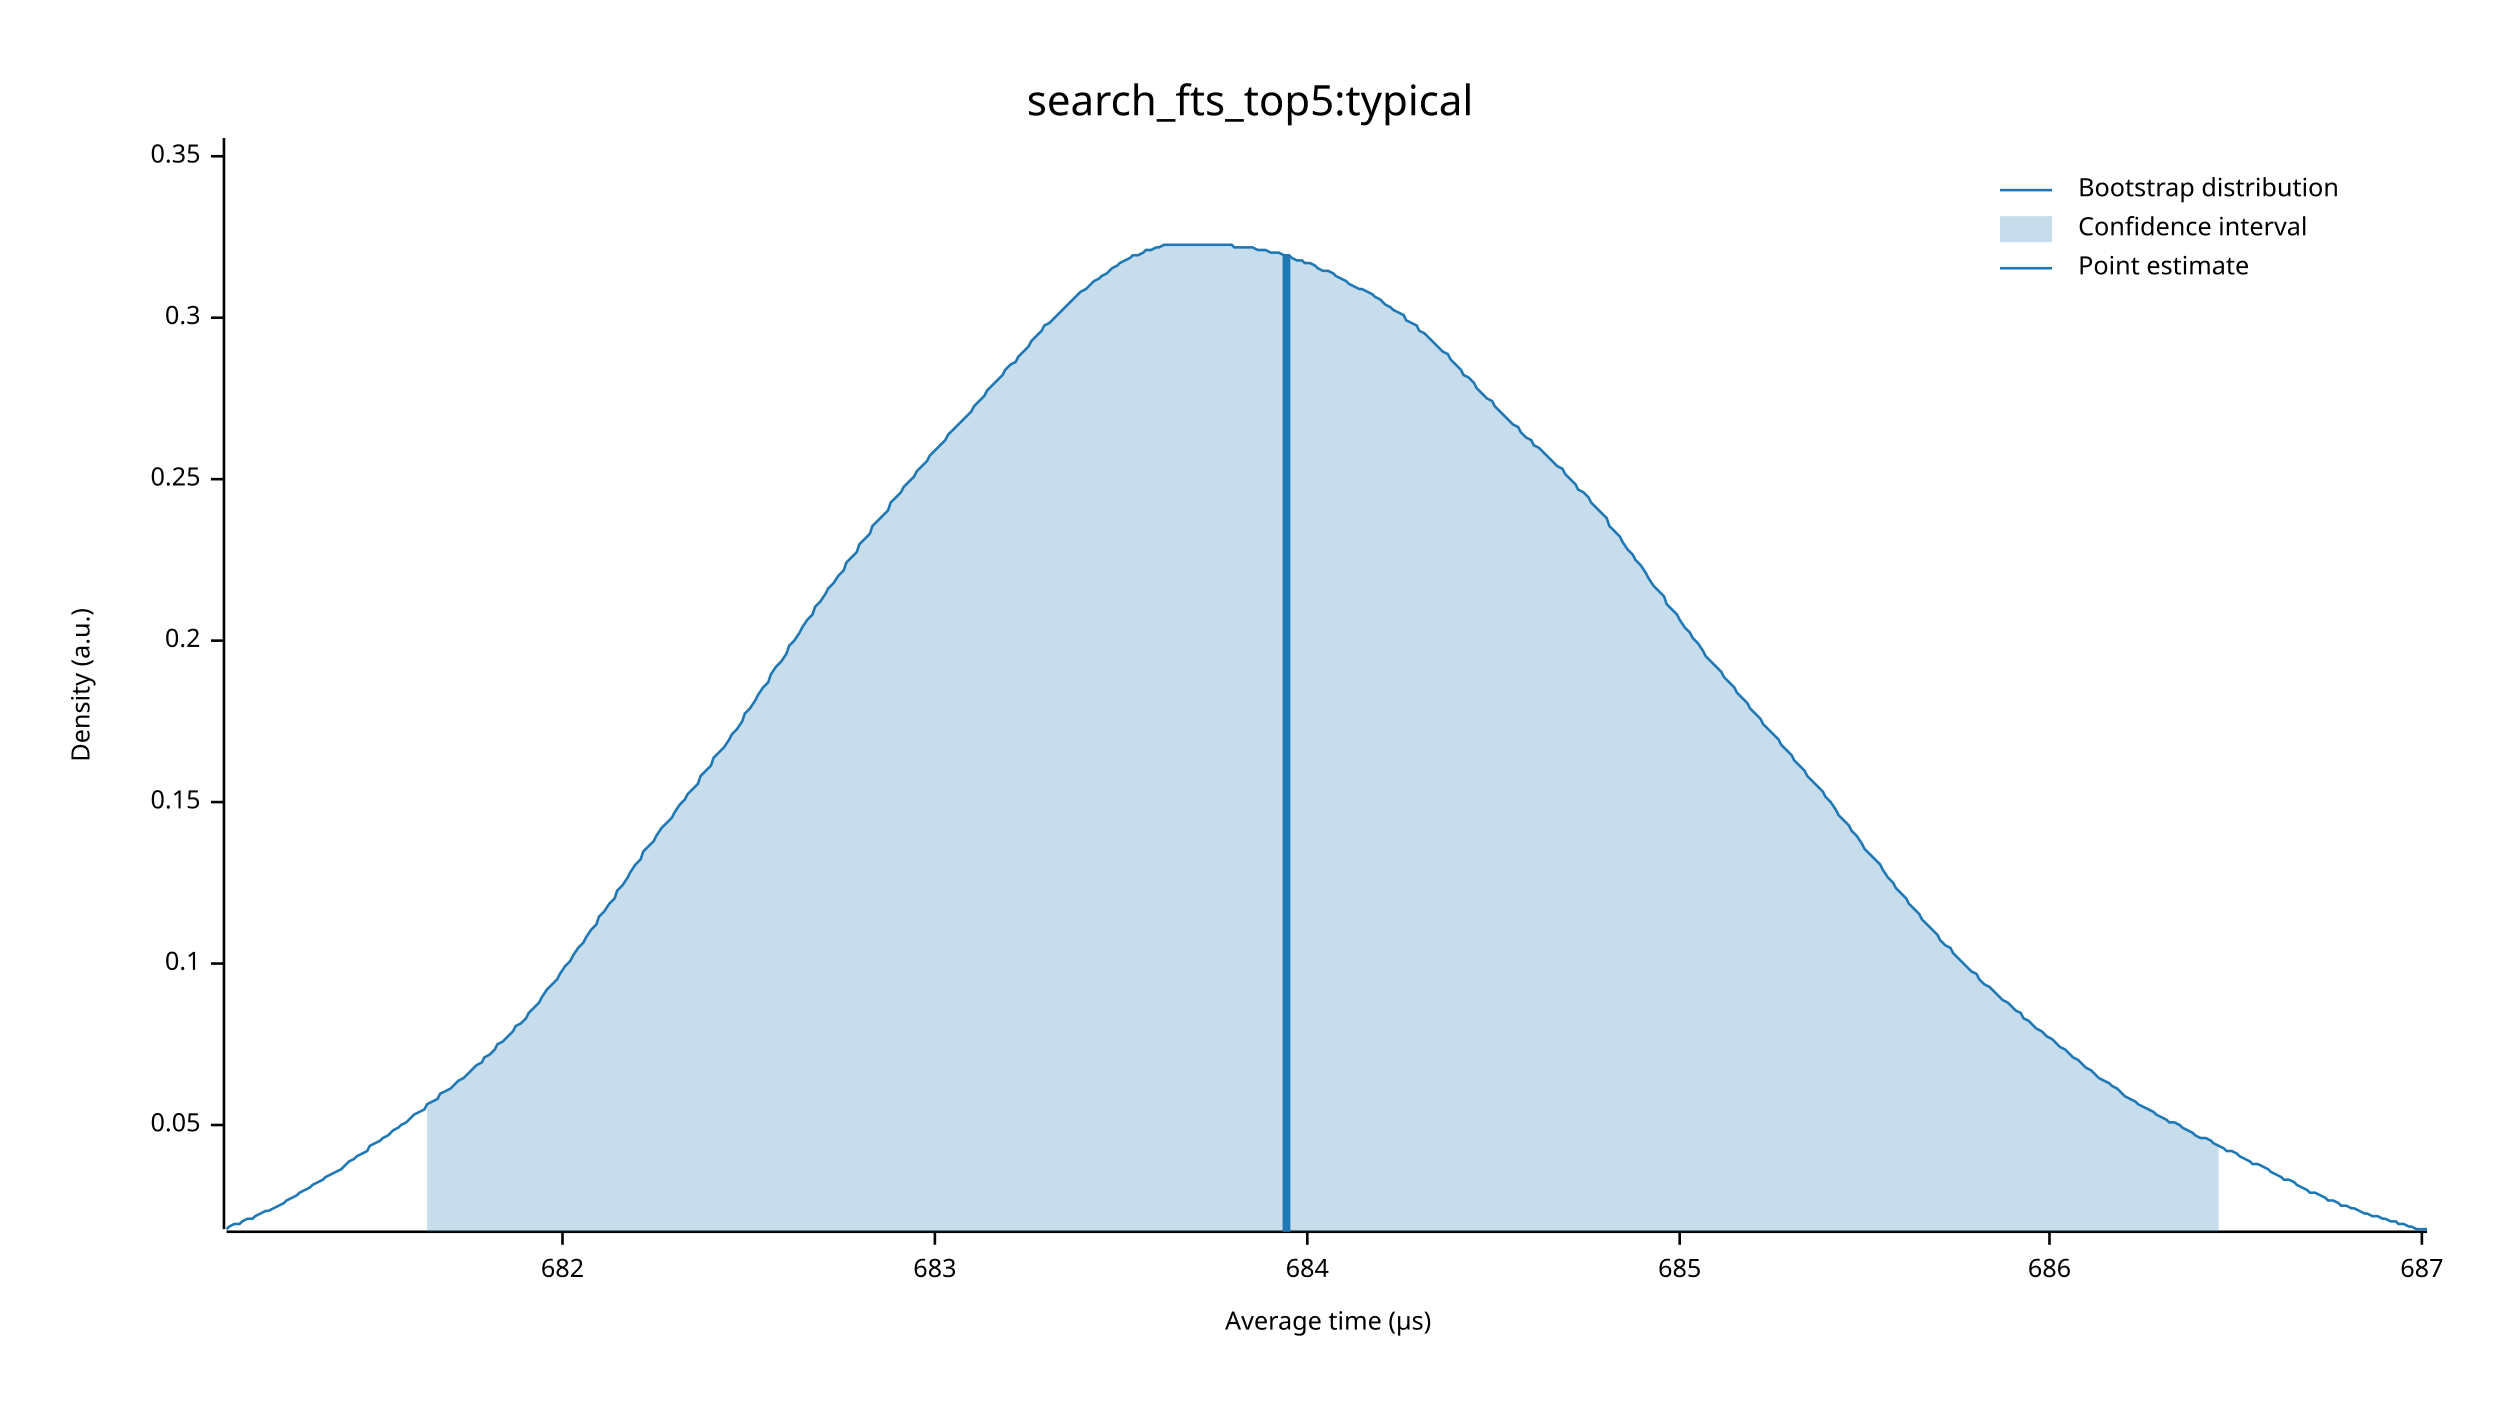
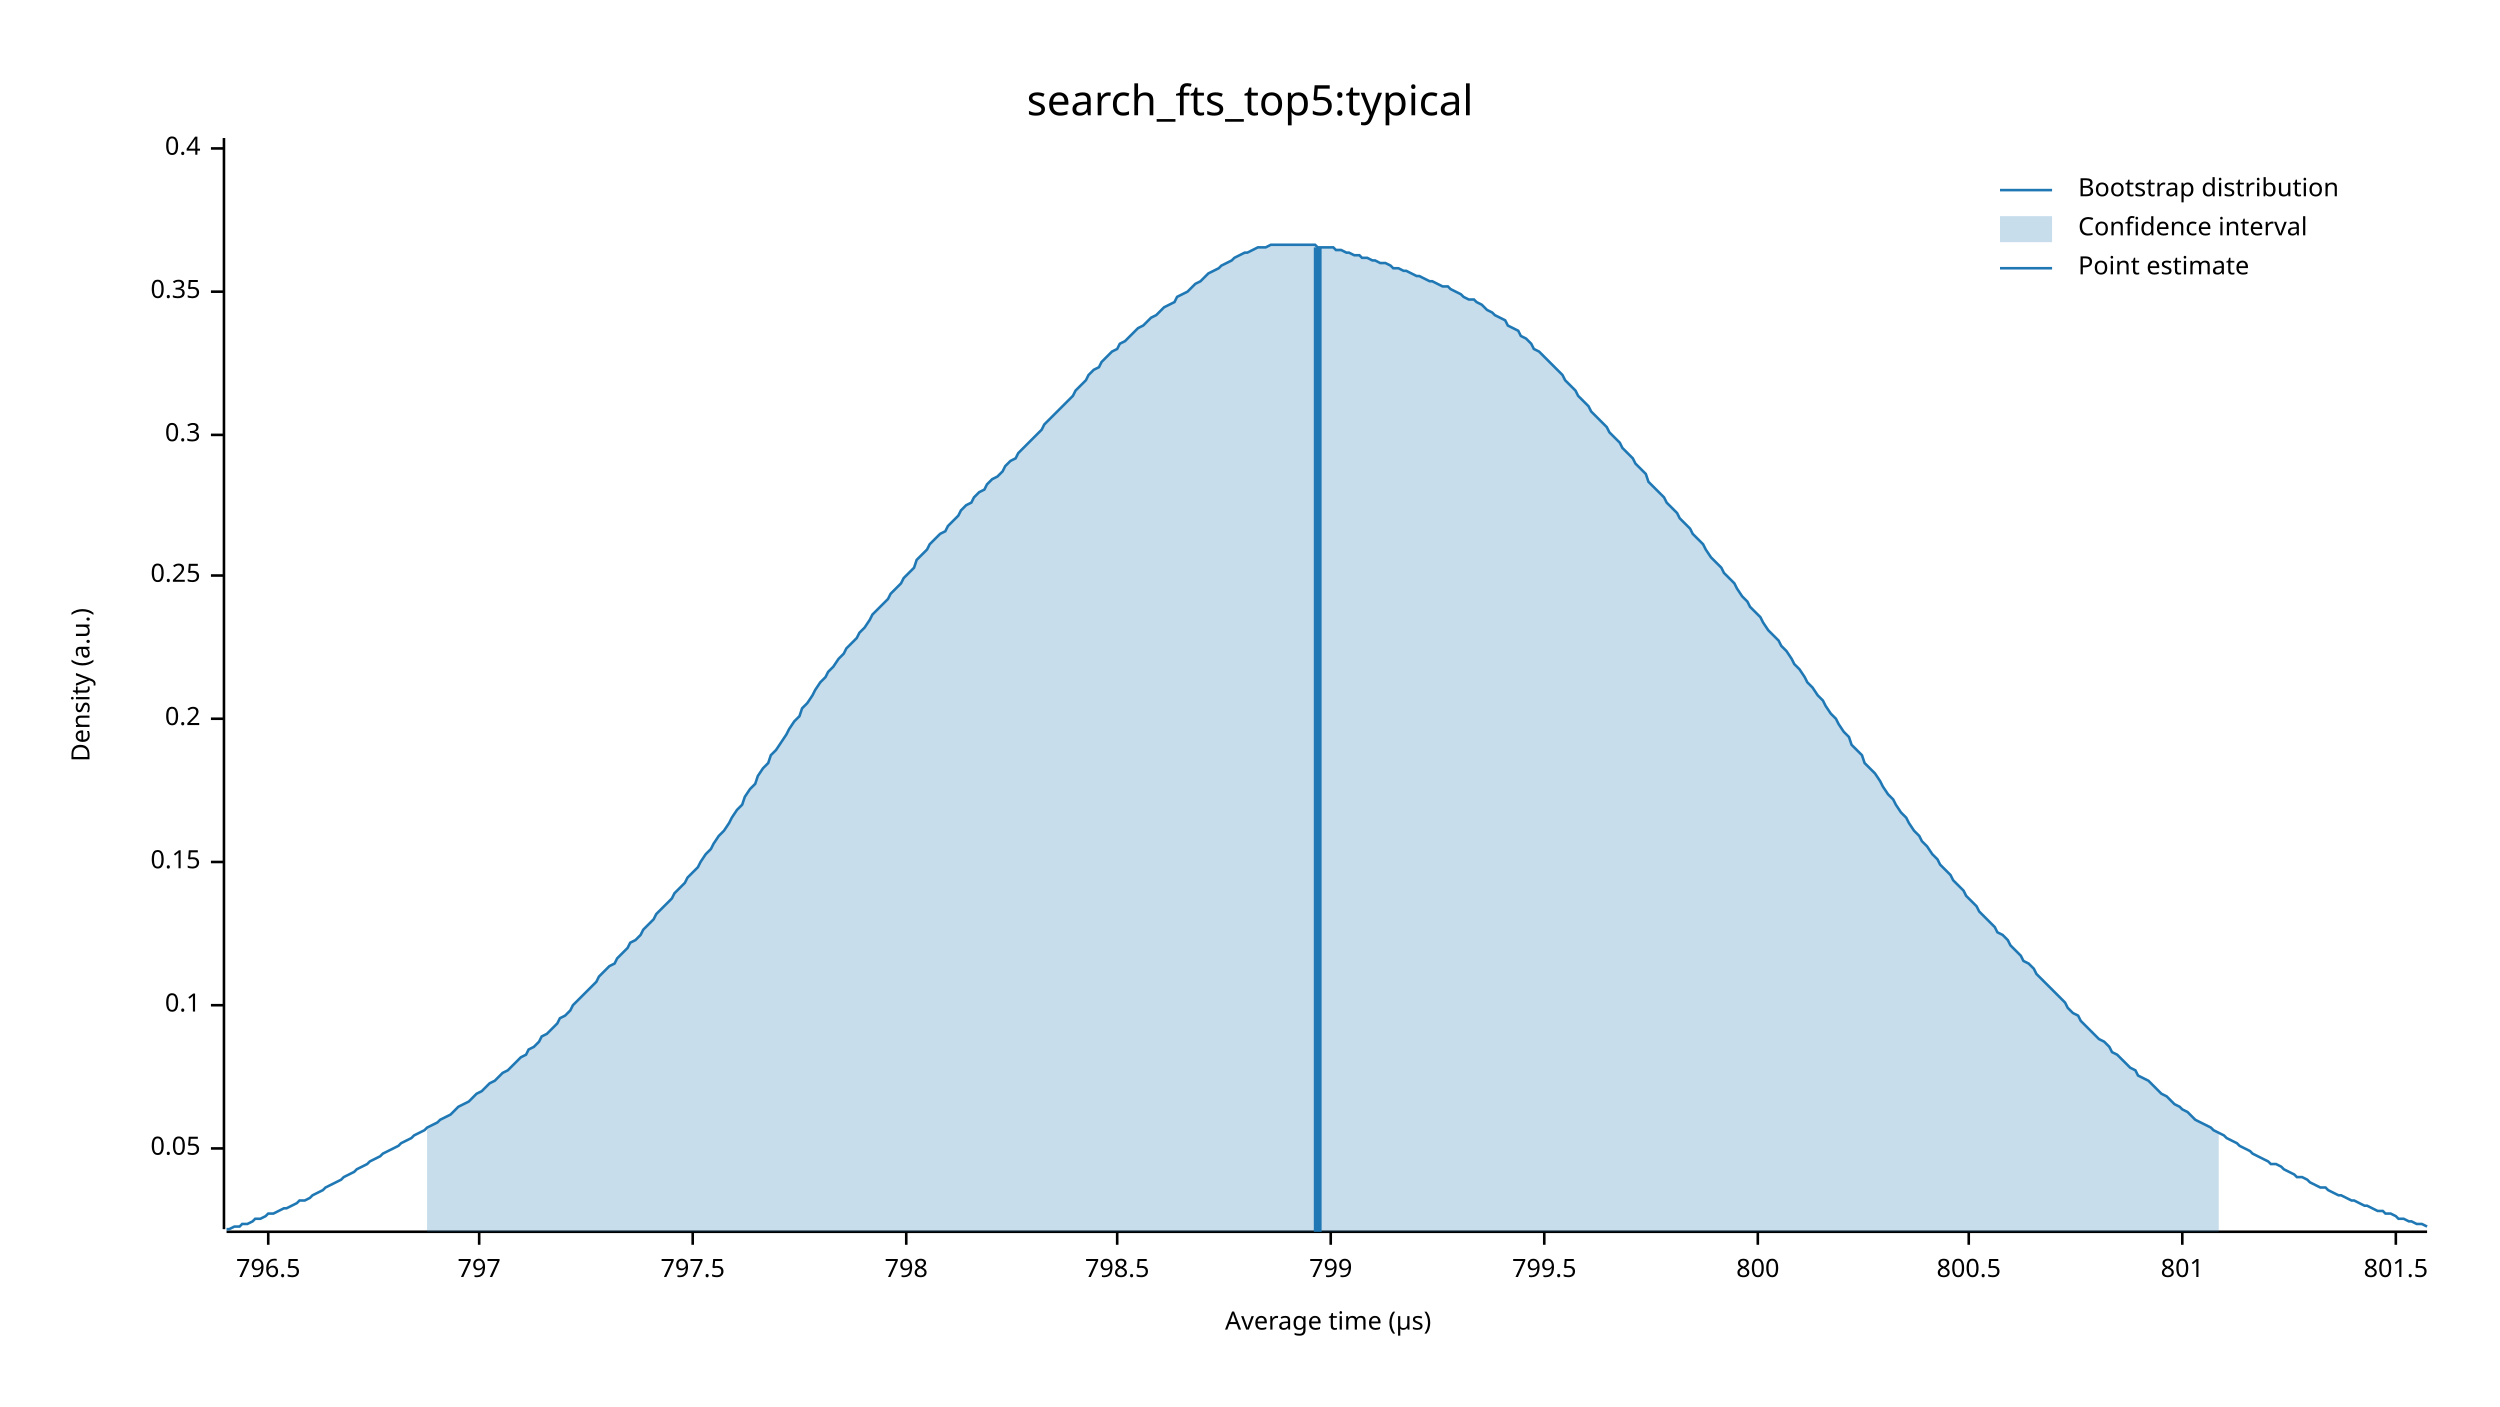
<svg xmlns="http://www.w3.org/2000/svg" width="960" height="540" viewBox="0 0 960 540">
  <text x="480" y="32" dy="0.76em" text-anchor="middle" font-family="sans-serif" font-size="16.129" opacity="1" fill="#000000">
search_fts_top5:typical
</text>
  <text x="27" y="263" dy="0.76em" text-anchor="middle" font-family="sans-serif" font-size="9.677" opacity="1" fill="#000000" transform="rotate(270, 27, 263)">
Density (a.u.)
</text>
  <text x="510" y="513" dy="-0.5ex" text-anchor="middle" font-family="sans-serif" font-size="9.677" opacity="1" fill="#000000">
Average time (µs)
</text>
  <polyline fill="none" opacity="1" stroke="#000000" stroke-width="1" points="86,53 86,472 " />
-   <text x="77" y="432" dy="0.5ex" text-anchor="end" font-family="sans-serif" font-size="9.677" opacity="1" fill="#000000">
+   <text x="77" y="441" dy="0.5ex" text-anchor="end" font-family="sans-serif" font-size="9.677" opacity="1" fill="#000000">
0.05
</text>
-   <polyline fill="none" opacity="1" stroke="#000000" stroke-width="1" points="81,432 86,432 " />
-   <text x="77" y="370" dy="0.5ex" text-anchor="end" font-family="sans-serif" font-size="9.677" opacity="1" fill="#000000">
+   <polyline fill="none" opacity="1" stroke="#000000" stroke-width="1" points="81,441 86,441 " />
+   <text x="77" y="386" dy="0.5ex" text-anchor="end" font-family="sans-serif" font-size="9.677" opacity="1" fill="#000000">
0.1
</text>
-   <polyline fill="none" opacity="1" stroke="#000000" stroke-width="1" points="81,370 86,370 " />
-   <text x="77" y="308" dy="0.5ex" text-anchor="end" font-family="sans-serif" font-size="9.677" opacity="1" fill="#000000">
+   <polyline fill="none" opacity="1" stroke="#000000" stroke-width="1" points="81,386 86,386 " />
+   <text x="77" y="331" dy="0.5ex" text-anchor="end" font-family="sans-serif" font-size="9.677" opacity="1" fill="#000000">
0.15
</text>
-   <polyline fill="none" opacity="1" stroke="#000000" stroke-width="1" points="81,308 86,308 " />
-   <text x="77" y="246" dy="0.5ex" text-anchor="end" font-family="sans-serif" font-size="9.677" opacity="1" fill="#000000">
+   <polyline fill="none" opacity="1" stroke="#000000" stroke-width="1" points="81,331 86,331 " />
+   <text x="77" y="276" dy="0.5ex" text-anchor="end" font-family="sans-serif" font-size="9.677" opacity="1" fill="#000000">
0.2
</text>
-   <polyline fill="none" opacity="1" stroke="#000000" stroke-width="1" points="81,246 86,246 " />
-   <text x="77" y="184" dy="0.5ex" text-anchor="end" font-family="sans-serif" font-size="9.677" opacity="1" fill="#000000">
+   <polyline fill="none" opacity="1" stroke="#000000" stroke-width="1" points="81,276 86,276 " />
+   <text x="77" y="221" dy="0.5ex" text-anchor="end" font-family="sans-serif" font-size="9.677" opacity="1" fill="#000000">
0.25
</text>
-   <polyline fill="none" opacity="1" stroke="#000000" stroke-width="1" points="81,184 86,184 " />
-   <text x="77" y="122" dy="0.5ex" text-anchor="end" font-family="sans-serif" font-size="9.677" opacity="1" fill="#000000">
+   <polyline fill="none" opacity="1" stroke="#000000" stroke-width="1" points="81,221 86,221 " />
+   <text x="77" y="167" dy="0.5ex" text-anchor="end" font-family="sans-serif" font-size="9.677" opacity="1" fill="#000000">
0.3
</text>
-   <polyline fill="none" opacity="1" stroke="#000000" stroke-width="1" points="81,122 86,122 " />
-   <text x="77" y="60" dy="0.5ex" text-anchor="end" font-family="sans-serif" font-size="9.677" opacity="1" fill="#000000">
+   <polyline fill="none" opacity="1" stroke="#000000" stroke-width="1" points="81,167 86,167 " />
+   <text x="77" y="112" dy="0.5ex" text-anchor="end" font-family="sans-serif" font-size="9.677" opacity="1" fill="#000000">
0.35
</text>
-   <polyline fill="none" opacity="1" stroke="#000000" stroke-width="1" points="81,60 86,60 " />
+   <polyline fill="none" opacity="1" stroke="#000000" stroke-width="1" points="81,112 86,112 " />
+   <text x="77" y="57" dy="0.5ex" text-anchor="end" font-family="sans-serif" font-size="9.677" opacity="1" fill="#000000">
+ 0.4
+ </text>
+   <polyline fill="none" opacity="1" stroke="#000000" stroke-width="1" points="81,57 86,57 " />
  <polyline fill="none" opacity="1" stroke="#000000" stroke-width="1" points="87,473 932,473 " />
-   <text x="216" y="483" dy="0.76em" text-anchor="middle" font-family="sans-serif" font-size="9.677" opacity="1" fill="#000000">
- 682
+   <text x="103" y="483" dy="0.76em" text-anchor="middle" font-family="sans-serif" font-size="9.677" opacity="1" fill="#000000">
+ 796.5
</text>
-   <polyline fill="none" opacity="1" stroke="#000000" stroke-width="1" points="216,473 216,478 " />
-   <text x="359" y="483" dy="0.76em" text-anchor="middle" font-family="sans-serif" font-size="9.677" opacity="1" fill="#000000">
- 683
+   <polyline fill="none" opacity="1" stroke="#000000" stroke-width="1" points="103,473 103,478 " />
+   <text x="184" y="483" dy="0.76em" text-anchor="middle" font-family="sans-serif" font-size="9.677" opacity="1" fill="#000000">
+ 797
</text>
-   <polyline fill="none" opacity="1" stroke="#000000" stroke-width="1" points="359,473 359,478 " />
-   <text x="502" y="483" dy="0.76em" text-anchor="middle" font-family="sans-serif" font-size="9.677" opacity="1" fill="#000000">
- 684
+   <polyline fill="none" opacity="1" stroke="#000000" stroke-width="1" points="184,473 184,478 " />
+   <text x="266" y="483" dy="0.76em" text-anchor="middle" font-family="sans-serif" font-size="9.677" opacity="1" fill="#000000">
+ 797.5
</text>
-   <polyline fill="none" opacity="1" stroke="#000000" stroke-width="1" points="502,473 502,478 " />
-   <text x="645" y="483" dy="0.76em" text-anchor="middle" font-family="sans-serif" font-size="9.677" opacity="1" fill="#000000">
- 685
+   <polyline fill="none" opacity="1" stroke="#000000" stroke-width="1" points="266,473 266,478 " />
+   <text x="348" y="483" dy="0.76em" text-anchor="middle" font-family="sans-serif" font-size="9.677" opacity="1" fill="#000000">
+ 798
</text>
-   <polyline fill="none" opacity="1" stroke="#000000" stroke-width="1" points="645,473 645,478 " />
-   <text x="787" y="483" dy="0.76em" text-anchor="middle" font-family="sans-serif" font-size="9.677" opacity="1" fill="#000000">
- 686
+   <polyline fill="none" opacity="1" stroke="#000000" stroke-width="1" points="348,473 348,478 " />
+   <text x="429" y="483" dy="0.76em" text-anchor="middle" font-family="sans-serif" font-size="9.677" opacity="1" fill="#000000">
+ 798.5
</text>
-   <polyline fill="none" opacity="1" stroke="#000000" stroke-width="1" points="787,473 787,478 " />
-   <text x="930" y="483" dy="0.76em" text-anchor="middle" font-family="sans-serif" font-size="9.677" opacity="1" fill="#000000">
- 687
+   <polyline fill="none" opacity="1" stroke="#000000" stroke-width="1" points="429,473 429,478 " />
+   <text x="511" y="483" dy="0.76em" text-anchor="middle" font-family="sans-serif" font-size="9.677" opacity="1" fill="#000000">
+ 799
</text>
-   <polyline fill="none" opacity="1" stroke="#000000" stroke-width="1" points="930,473 930,478 " />
-   <polyline fill="none" opacity="1" stroke="#1F78B4" stroke-width="1" points="87,472 88,471 90,470 92,470 93,469 95,468 97,468 98,467 100,466 102,465 103,465 105,464 107,463 109,462 110,461 112,460 114,459 115,458 117,457 119,456 120,455 122,454 124,453 125,452 127,451 129,450 131,449 132,448 134,446 136,445 137,444 139,443 141,442 142,440 144,439 146,438 147,437 149,436 151,434 153,433 154,432 156,431 158,429 159,428 161,427 163,426 164,424 166,423 168,422 169,420 171,419 173,418 175,416 176,415 178,414 180,412 181,411 183,409 185,408 186,406 188,405 190,403 191,401 193,400 195,398 197,396 198,394 200,393 202,391 203,389 205,387 207,385 208,383 210,380 212,378 214,376 215,374 217,371 219,369 220,367 222,364 224,362 225,360 227,357 229,355 230,352 232,350 234,347 236,345 237,342 239,340 241,337 242,335 244,332 246,330 247,327 249,325 251,323 252,321 254,318 256,316 258,314 259,312 261,309 263,307 264,305 266,303 268,301 269,298 271,296 273,294 274,291 276,289 278,287 280,284 281,282 283,280 285,277 286,274 288,272 290,269 291,267 293,264 295,262 296,259 298,256 300,254 302,251 303,248 305,246 307,243 308,241 310,238 312,236 313,233 315,231 317,228 318,226 320,224 322,221 324,219 325,216 327,214 329,212 330,209 332,207 334,205 335,202 337,200 339,198 341,196 342,193 344,191 346,189 347,187 349,185 351,183 352,181 354,179 356,177 357,175 359,173 361,171 363,169 364,167 366,165 368,163 369,162 371,160 373,158 374,156 376,154 378,152 379,150 381,148 383,146 385,144 386,142 388,140 390,139 391,137 393,135 395,133 396,131 398,129 400,127 401,125 403,124 405,122 407,120 408,119 410,117 412,115 413,114 415,112 417,111 418,110 420,108 422,107 423,106 425,105 427,103 429,102 430,101 432,100 434,99 435,98 437,98 439,97 440,96 442,96 444,95 445,95 447,94 449,94 451,94 452,94 454,94 456,94 457,94 459,94 461,94 462,94 464,94 466,94 468,94 469,94 471,94 473,94 474,95 476,95 478,95 479,95 481,95 483,96 484,96 486,96 488,97 490,97 491,97 493,98 495,98 496,99 498,100 500,100 501,101 503,101 505,102 506,103 508,104 510,104 512,105 513,106 515,107 517,108 518,109 520,110 522,111 523,111 525,112 527,113 528,114 530,115 532,117 534,118 535,119 537,120 539,121 540,123 542,124 544,125 545,127 547,128 549,130 550,131 552,133 554,135 556,136 557,138 559,140 561,142 562,144 564,145 566,147 567,149 569,151 571,153 573,154 574,156 576,158 578,160 579,161 581,163 583,164 584,166 586,168 588,169 589,171 591,172 593,174 595,176 596,177 598,179 600,180 601,182 603,184 605,186 606,188 608,189 610,191 611,193 613,195 615,197 617,199 618,202 620,204 622,206 623,208 625,211 627,213 628,215 630,217 632,220 633,222 635,225 637,227 639,229 640,232 642,234 644,236 645,238 647,241 649,243 650,245 652,247 654,250 655,252 657,254 659,256 661,258 662,260 664,262 666,264 667,266 669,268 671,270 672,272 674,274 676,276 677,278 679,280 681,282 683,284 684,286 686,288 688,290 689,292 691,294 693,296 694,298 696,300 698,302 700,304 701,306 703,308 705,311 706,313 708,315 710,317 711,319 713,321 715,324 716,326 718,328 720,330 722,332 723,334 725,337 727,339 728,341 730,343 732,345 733,347 735,349 737,351 738,353 740,355 742,357 744,359 745,361 747,363 749,364 750,366 752,368 754,370 755,371 757,373 759,374 760,376 762,378 764,379 766,381 767,382 769,384 771,385 772,386 774,388 776,389 777,391 779,392 781,394 782,395 784,396 786,398 788,399 789,400 791,402 793,403 794,404 796,406 798,407 799,408 801,410 803,411 804,412 806,414 808,415 810,416 811,417 813,418 815,420 816,421 818,422 820,423 821,424 823,425 825,426 827,427 828,428 830,429 832,430 833,431 835,431 837,432 838,433 840,434 842,435 843,436 845,437 847,437 849,438 850,439 852,440 854,441 855,442 857,442 859,443 860,444 862,445 864,446 865,447 867,447 869,448 871,449 872,450 874,451 876,452 877,453 879,453 881,454 882,455 884,456 886,457 887,458 889,458 891,459 893,460 894,461 896,461 898,462 899,463 901,463 903,464 904,464 906,465 908,466 909,466 911,467 913,467 915,468 916,468 918,469 920,469 921,470 923,470 925,471 926,471 928,472 930,472 932,472 " />
-   <polygon opacity="0.25" fill="#1F78B4" points="164,424 166,423 168,422 169,420 171,419 173,418 175,416 176,415 178,414 180,412 181,411 183,409 185,408 186,406 188,405 190,403 191,401 193,400 195,398 197,396 198,394 200,393 202,391 203,389 205,387 207,385 208,383 210,380 212,378 214,376 215,374 217,371 219,369 220,367 222,364 224,362 225,360 227,357 229,355 230,352 232,350 234,347 236,345 237,342 239,340 241,337 242,335 244,332 246,330 247,327 249,325 251,323 252,321 254,318 256,316 258,314 259,312 261,309 263,307 264,305 266,303 268,301 269,298 271,296 273,294 274,291 276,289 278,287 280,284 281,282 283,280 285,277 286,274 288,272 290,269 291,267 293,264 295,262 296,259 298,256 300,254 302,251 303,248 305,246 307,243 308,241 310,238 312,236 313,233 315,231 317,228 318,226 320,224 322,221 324,219 325,216 327,214 329,212 330,209 332,207 334,205 335,202 337,200 339,198 341,196 342,193 344,191 346,189 347,187 349,185 351,183 352,181 354,179 356,177 357,175 359,173 361,171 363,169 364,167 366,165 368,163 369,162 371,160 373,158 374,156 376,154 378,152 379,150 381,148 383,146 385,144 386,142 388,140 390,139 391,137 393,135 395,133 396,131 398,129 400,127 401,125 403,124 405,122 407,120 408,119 410,117 412,115 413,114 415,112 417,111 418,110 420,108 422,107 423,106 425,105 427,103 429,102 430,101 432,100 434,99 435,98 437,98 439,97 440,96 442,96 444,95 445,95 447,94 449,94 451,94 452,94 454,94 456,94 457,94 459,94 461,94 462,94 464,94 466,94 468,94 469,94 471,94 473,94 474,95 476,95 478,95 479,95 481,95 483,96 484,96 486,96 488,97 490,97 491,97 493,98 495,98 496,99 498,100 500,100 501,101 503,101 505,102 506,103 508,104 510,104 512,105 513,106 515,107 517,108 518,109 520,110 522,111 523,111 525,112 527,113 528,114 530,115 532,117 534,118 535,119 537,120 539,121 540,123 542,124 544,125 545,127 547,128 549,130 550,131 552,133 554,135 556,136 557,138 559,140 561,142 562,144 564,145 566,147 567,149 569,151 571,153 573,154 574,156 576,158 578,160 579,161 581,163 583,164 584,166 586,168 588,169 589,171 591,172 593,174 595,176 596,177 598,179 600,180 601,182 603,184 605,186 606,188 608,189 610,191 611,193 613,195 615,197 617,199 618,202 620,204 622,206 623,208 625,211 627,213 628,215 630,217 632,220 633,222 635,225 637,227 639,229 640,232 642,234 644,236 645,238 647,241 649,243 650,245 652,247 654,250 655,252 657,254 659,256 661,258 662,260 664,262 666,264 667,266 669,268 671,270 672,272 674,274 676,276 677,278 679,280 681,282 683,284 684,286 686,288 688,290 689,292 691,294 693,296 694,298 696,300 698,302 700,304 701,306 703,308 705,311 706,313 708,315 710,317 711,319 713,321 715,324 716,326 718,328 720,330 722,332 723,334 725,337 727,339 728,341 730,343 732,345 733,347 735,349 737,351 738,353 740,355 742,357 744,359 745,361 747,363 749,364 750,366 752,368 754,370 755,371 757,373 759,374 760,376 762,378 764,379 766,381 767,382 769,384 771,385 772,386 774,388 776,389 777,391 779,392 781,394 782,395 784,396 786,398 788,399 789,400 791,402 793,403 794,404 796,406 798,407 799,408 801,410 803,411 804,412 806,414 808,415 810,416 811,417 813,418 815,420 816,421 818,422 820,423 821,424 823,425 825,426 827,427 828,428 830,429 832,430 833,431 835,431 837,432 838,433 840,434 842,435 843,436 845,437 847,437 849,438 850,439 852,440 852,473 164,473 " />
-   <polyline fill="none" opacity="1" stroke="#1F78B4" stroke-width="3" points="494,473 494,98 " />
+   <polyline fill="none" opacity="1" stroke="#000000" stroke-width="1" points="511,473 511,478 " />
+   <text x="593" y="483" dy="0.76em" text-anchor="middle" font-family="sans-serif" font-size="9.677" opacity="1" fill="#000000">
+ 799.5
+ </text>
+   <polyline fill="none" opacity="1" stroke="#000000" stroke-width="1" points="593,473 593,478 " />
+   <text x="675" y="483" dy="0.76em" text-anchor="middle" font-family="sans-serif" font-size="9.677" opacity="1" fill="#000000">
+ 800
+ </text>
+   <polyline fill="none" opacity="1" stroke="#000000" stroke-width="1" points="675,473 675,478 " />
+   <text x="756" y="483" dy="0.76em" text-anchor="middle" font-family="sans-serif" font-size="9.677" opacity="1" fill="#000000">
+ 800.5
+ </text>
+   <polyline fill="none" opacity="1" stroke="#000000" stroke-width="1" points="756,473 756,478 " />
+   <text x="838" y="483" dy="0.76em" text-anchor="middle" font-family="sans-serif" font-size="9.677" opacity="1" fill="#000000">
+ 801
+ </text>
+   <polyline fill="none" opacity="1" stroke="#000000" stroke-width="1" points="838,473 838,478 " />
+   <text x="920" y="483" dy="0.76em" text-anchor="middle" font-family="sans-serif" font-size="9.677" opacity="1" fill="#000000">
+ 801.5
+ </text>
+   <polyline fill="none" opacity="1" stroke="#000000" stroke-width="1" points="920,473 920,478 " />
+   <polyline fill="none" opacity="1" stroke="#1F78B4" stroke-width="1" points="87,472 88,472 90,471 92,471 93,470 95,470 97,469 98,468 100,468 102,467 103,466 105,466 107,465 109,464 110,464 112,463 114,462 115,461 117,461 119,460 120,459 122,458 124,457 125,456 127,455 129,454 131,453 132,452 134,451 136,450 137,449 139,448 141,447 142,446 144,445 146,444 147,443 149,442 151,441 153,440 154,439 156,438 158,437 159,436 161,435 163,434 164,433 166,432 168,431 169,430 171,429 173,428 175,426 176,425 178,424 180,423 181,422 183,420 185,419 186,418 188,416 190,415 191,414 193,412 195,411 197,409 198,408 200,406 202,405 203,403 205,402 207,400 208,398 210,397 212,395 214,393 215,391 217,390 219,388 220,386 222,384 224,382 225,381 227,379 229,377 230,375 232,373 234,371 236,370 237,368 239,366 241,364 242,362 244,361 246,359 247,357 249,355 251,353 252,351 254,349 256,347 258,345 259,343 261,341 263,339 264,337 266,335 268,333 269,331 271,328 273,326 274,324 276,321 278,319 280,316 281,314 283,311 285,309 286,306 288,303 290,301 291,298 293,295 295,293 296,290 298,288 300,285 302,282 303,280 305,277 307,275 308,272 310,270 312,267 313,265 315,262 317,260 318,258 320,256 322,253 324,251 325,249 327,247 329,245 330,243 332,241 334,238 335,236 337,234 339,232 341,230 342,228 344,226 346,224 347,222 349,220 351,218 352,215 354,213 356,211 357,209 359,207 361,205 363,204 364,202 366,200 368,198 369,196 371,194 373,193 374,191 376,189 378,188 379,186 381,184 383,183 385,181 386,179 388,177 390,176 391,174 393,172 395,170 396,169 398,167 400,165 401,163 403,161 405,159 407,157 408,156 410,154 412,152 413,150 415,148 417,146 418,144 420,142 422,141 423,139 425,137 427,135 429,134 430,132 432,131 434,129 435,128 437,126 439,125 440,124 442,122 444,121 445,120 447,118 449,117 451,116 452,114 454,113 456,112 457,111 459,109 461,108 462,107 464,105 466,104 468,103 469,102 471,101 473,100 474,99 476,98 478,97 479,97 481,96 483,95 484,95 486,95 488,94 490,94 491,94 493,94 495,94 496,94 498,94 500,94 501,94 503,94 505,94 506,95 508,95 510,95 512,95 513,96 515,96 517,97 518,97 520,98 522,98 523,99 525,99 527,100 528,100 530,101 532,101 534,102 535,103 537,103 539,104 540,104 542,105 544,106 545,106 547,107 549,108 550,108 552,109 554,110 556,110 557,111 559,112 561,113 562,114 564,115 566,115 567,116 569,117 571,119 573,120 574,121 576,122 578,123 579,125 581,126 583,127 584,129 586,130 588,132 589,134 591,135 593,137 595,139 596,140 598,142 600,144 601,146 603,148 605,150 606,152 608,154 610,156 611,158 613,160 615,162 617,164 618,166 620,168 622,170 623,172 625,174 627,176 628,178 630,180 632,182 633,185 635,187 637,189 639,191 640,193 642,195 644,197 645,199 647,201 649,203 650,205 652,207 654,209 655,211 657,214 659,216 661,218 662,220 664,222 666,224 667,226 669,229 671,231 672,233 674,235 676,237 677,239 679,242 681,244 683,246 684,248 686,250 688,253 689,255 691,257 693,260 694,262 696,264 698,267 700,269 701,271 703,274 705,276 706,278 708,281 710,283 711,286 713,288 715,290 716,293 718,295 720,297 722,300 723,302 725,305 727,307 728,309 730,312 732,314 733,316 735,319 737,321 738,323 740,325 742,328 744,330 745,332 747,334 749,336 750,338 752,340 754,342 755,344 757,346 759,348 760,350 762,352 764,354 766,356 767,358 769,359 771,361 772,363 774,365 776,367 777,369 779,370 781,372 782,374 784,376 786,378 788,380 789,381 791,383 793,385 794,387 796,389 798,390 799,392 801,394 803,396 804,397 806,399 808,400 810,402 811,404 813,405 815,407 816,408 818,410 820,411 821,413 823,414 825,415 827,417 828,418 830,420 832,421 833,422 835,424 837,425 838,426 840,427 842,429 843,430 845,431 847,432 849,433 850,434 852,435 854,436 855,437 857,438 859,439 860,440 862,441 864,442 865,443 867,444 869,445 871,446 872,447 874,447 876,448 877,449 879,450 881,451 882,452 884,452 886,453 887,454 889,455 891,456 893,456 894,457 896,458 898,459 899,459 901,460 903,461 904,461 906,462 908,463 909,463 911,464 913,465 915,465 916,466 918,466 920,467 921,468 923,468 925,469 926,469 928,470 930,470 932,471 " />
+   <polygon opacity="0.25" fill="#1F78B4" points="164,433 166,432 168,431 169,430 171,429 173,428 175,426 176,425 178,424 180,423 181,422 183,420 185,419 186,418 188,416 190,415 191,414 193,412 195,411 197,409 198,408 200,406 202,405 203,403 205,402 207,400 208,398 210,397 212,395 214,393 215,391 217,390 219,388 220,386 222,384 224,382 225,381 227,379 229,377 230,375 232,373 234,371 236,370 237,368 239,366 241,364 242,362 244,361 246,359 247,357 249,355 251,353 252,351 254,349 256,347 258,345 259,343 261,341 263,339 264,337 266,335 268,333 269,331 271,328 273,326 274,324 276,321 278,319 280,316 281,314 283,311 285,309 286,306 288,303 290,301 291,298 293,295 295,293 296,290 298,288 300,285 302,282 303,280 305,277 307,275 308,272 310,270 312,267 313,265 315,262 317,260 318,258 320,256 322,253 324,251 325,249 327,247 329,245 330,243 332,241 334,238 335,236 337,234 339,232 341,230 342,228 344,226 346,224 347,222 349,220 351,218 352,215 354,213 356,211 357,209 359,207 361,205 363,204 364,202 366,200 368,198 369,196 371,194 373,193 374,191 376,189 378,188 379,186 381,184 383,183 385,181 386,179 388,177 390,176 391,174 393,172 395,170 396,169 398,167 400,165 401,163 403,161 405,159 407,157 408,156 410,154 412,152 413,150 415,148 417,146 418,144 420,142 422,141 423,139 425,137 427,135 429,134 430,132 432,131 434,129 435,128 437,126 439,125 440,124 442,122 444,121 445,120 447,118 449,117 451,116 452,114 454,113 456,112 457,111 459,109 461,108 462,107 464,105 466,104 468,103 469,102 471,101 473,100 474,99 476,98 478,97 479,97 481,96 483,95 484,95 486,95 488,94 490,94 491,94 493,94 495,94 496,94 498,94 500,94 501,94 503,94 505,94 506,95 508,95 510,95 512,95 513,96 515,96 517,97 518,97 520,98 522,98 523,99 525,99 527,100 528,100 530,101 532,101 534,102 535,103 537,103 539,104 540,104 542,105 544,106 545,106 547,107 549,108 550,108 552,109 554,110 556,110 557,111 559,112 561,113 562,114 564,115 566,115 567,116 569,117 571,119 573,120 574,121 576,122 578,123 579,125 581,126 583,127 584,129 586,130 588,132 589,134 591,135 593,137 595,139 596,140 598,142 600,144 601,146 603,148 605,150 606,152 608,154 610,156 611,158 613,160 615,162 617,164 618,166 620,168 622,170 623,172 625,174 627,176 628,178 630,180 632,182 633,185 635,187 637,189 639,191 640,193 642,195 644,197 645,199 647,201 649,203 650,205 652,207 654,209 655,211 657,214 659,216 661,218 662,220 664,222 666,224 667,226 669,229 671,231 672,233 674,235 676,237 677,239 679,242 681,244 683,246 684,248 686,250 688,253 689,255 691,257 693,260 694,262 696,264 698,267 700,269 701,271 703,274 705,276 706,278 708,281 710,283 711,286 713,288 715,290 716,293 718,295 720,297 722,300 723,302 725,305 727,307 728,309 730,312 732,314 733,316 735,319 737,321 738,323 740,325 742,328 744,330 745,332 747,334 749,336 750,338 752,340 754,342 755,344 757,346 759,348 760,350 762,352 764,354 766,356 767,358 769,359 771,361 772,363 774,365 776,367 777,369 779,370 781,372 782,374 784,376 786,378 788,380 789,381 791,383 793,385 794,387 796,389 798,390 799,392 801,394 803,396 804,397 806,399 808,400 810,402 811,404 813,405 815,407 816,408 818,410 820,411 821,413 823,414 825,415 827,417 828,418 830,420 832,421 833,422 835,424 837,425 838,426 840,427 842,429 843,430 845,431 847,432 849,433 850,434 852,435 852,473 164,473 " />
+   <polyline fill="none" opacity="1" stroke="#1F78B4" stroke-width="3" points="506,473 506,95 " />
  <text x="798" y="68" dy="0.76em" text-anchor="start" font-family="sans-serif" font-size="9.677" opacity="1" fill="#000000">
Bootstrap distribution
</text>
  <text x="798" y="83" dy="0.76em" text-anchor="start" font-family="sans-serif" font-size="9.677" opacity="1" fill="#000000">
Confidence interval
</text>
  <text x="798" y="98" dy="0.76em" text-anchor="start" font-family="sans-serif" font-size="9.677" opacity="1" fill="#000000">
Point estimate
</text>
  <polyline fill="none" opacity="1" stroke="#1F78B4" stroke-width="1" points="768,73 788,73 " />
  <rect x="768" y="83" width="20" height="10" opacity="0.25" fill="#1F78B4" stroke="none" />
  <polyline fill="none" opacity="1" stroke="#1F78B4" stroke-width="1" points="768,103 788,103 " />
</svg>
